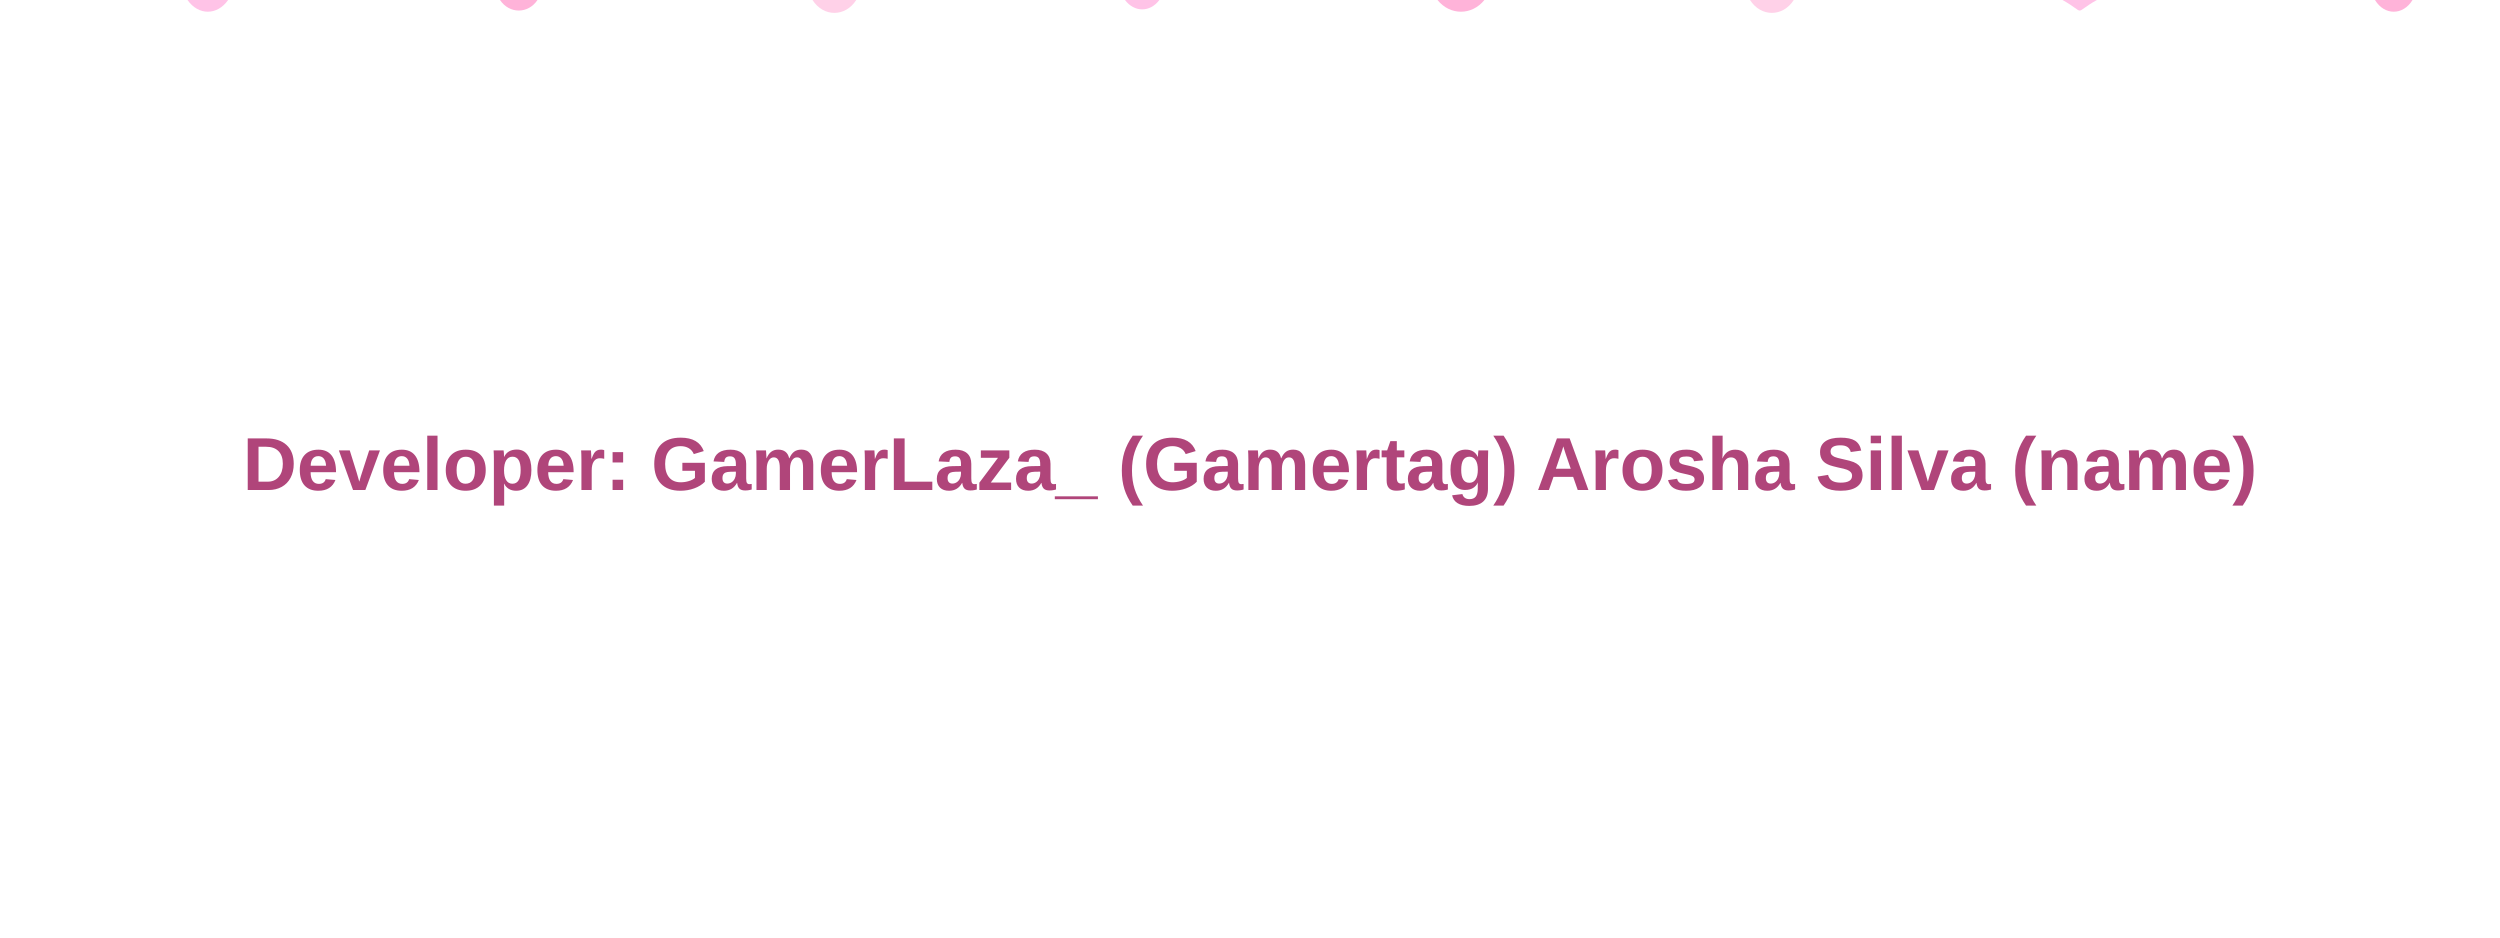
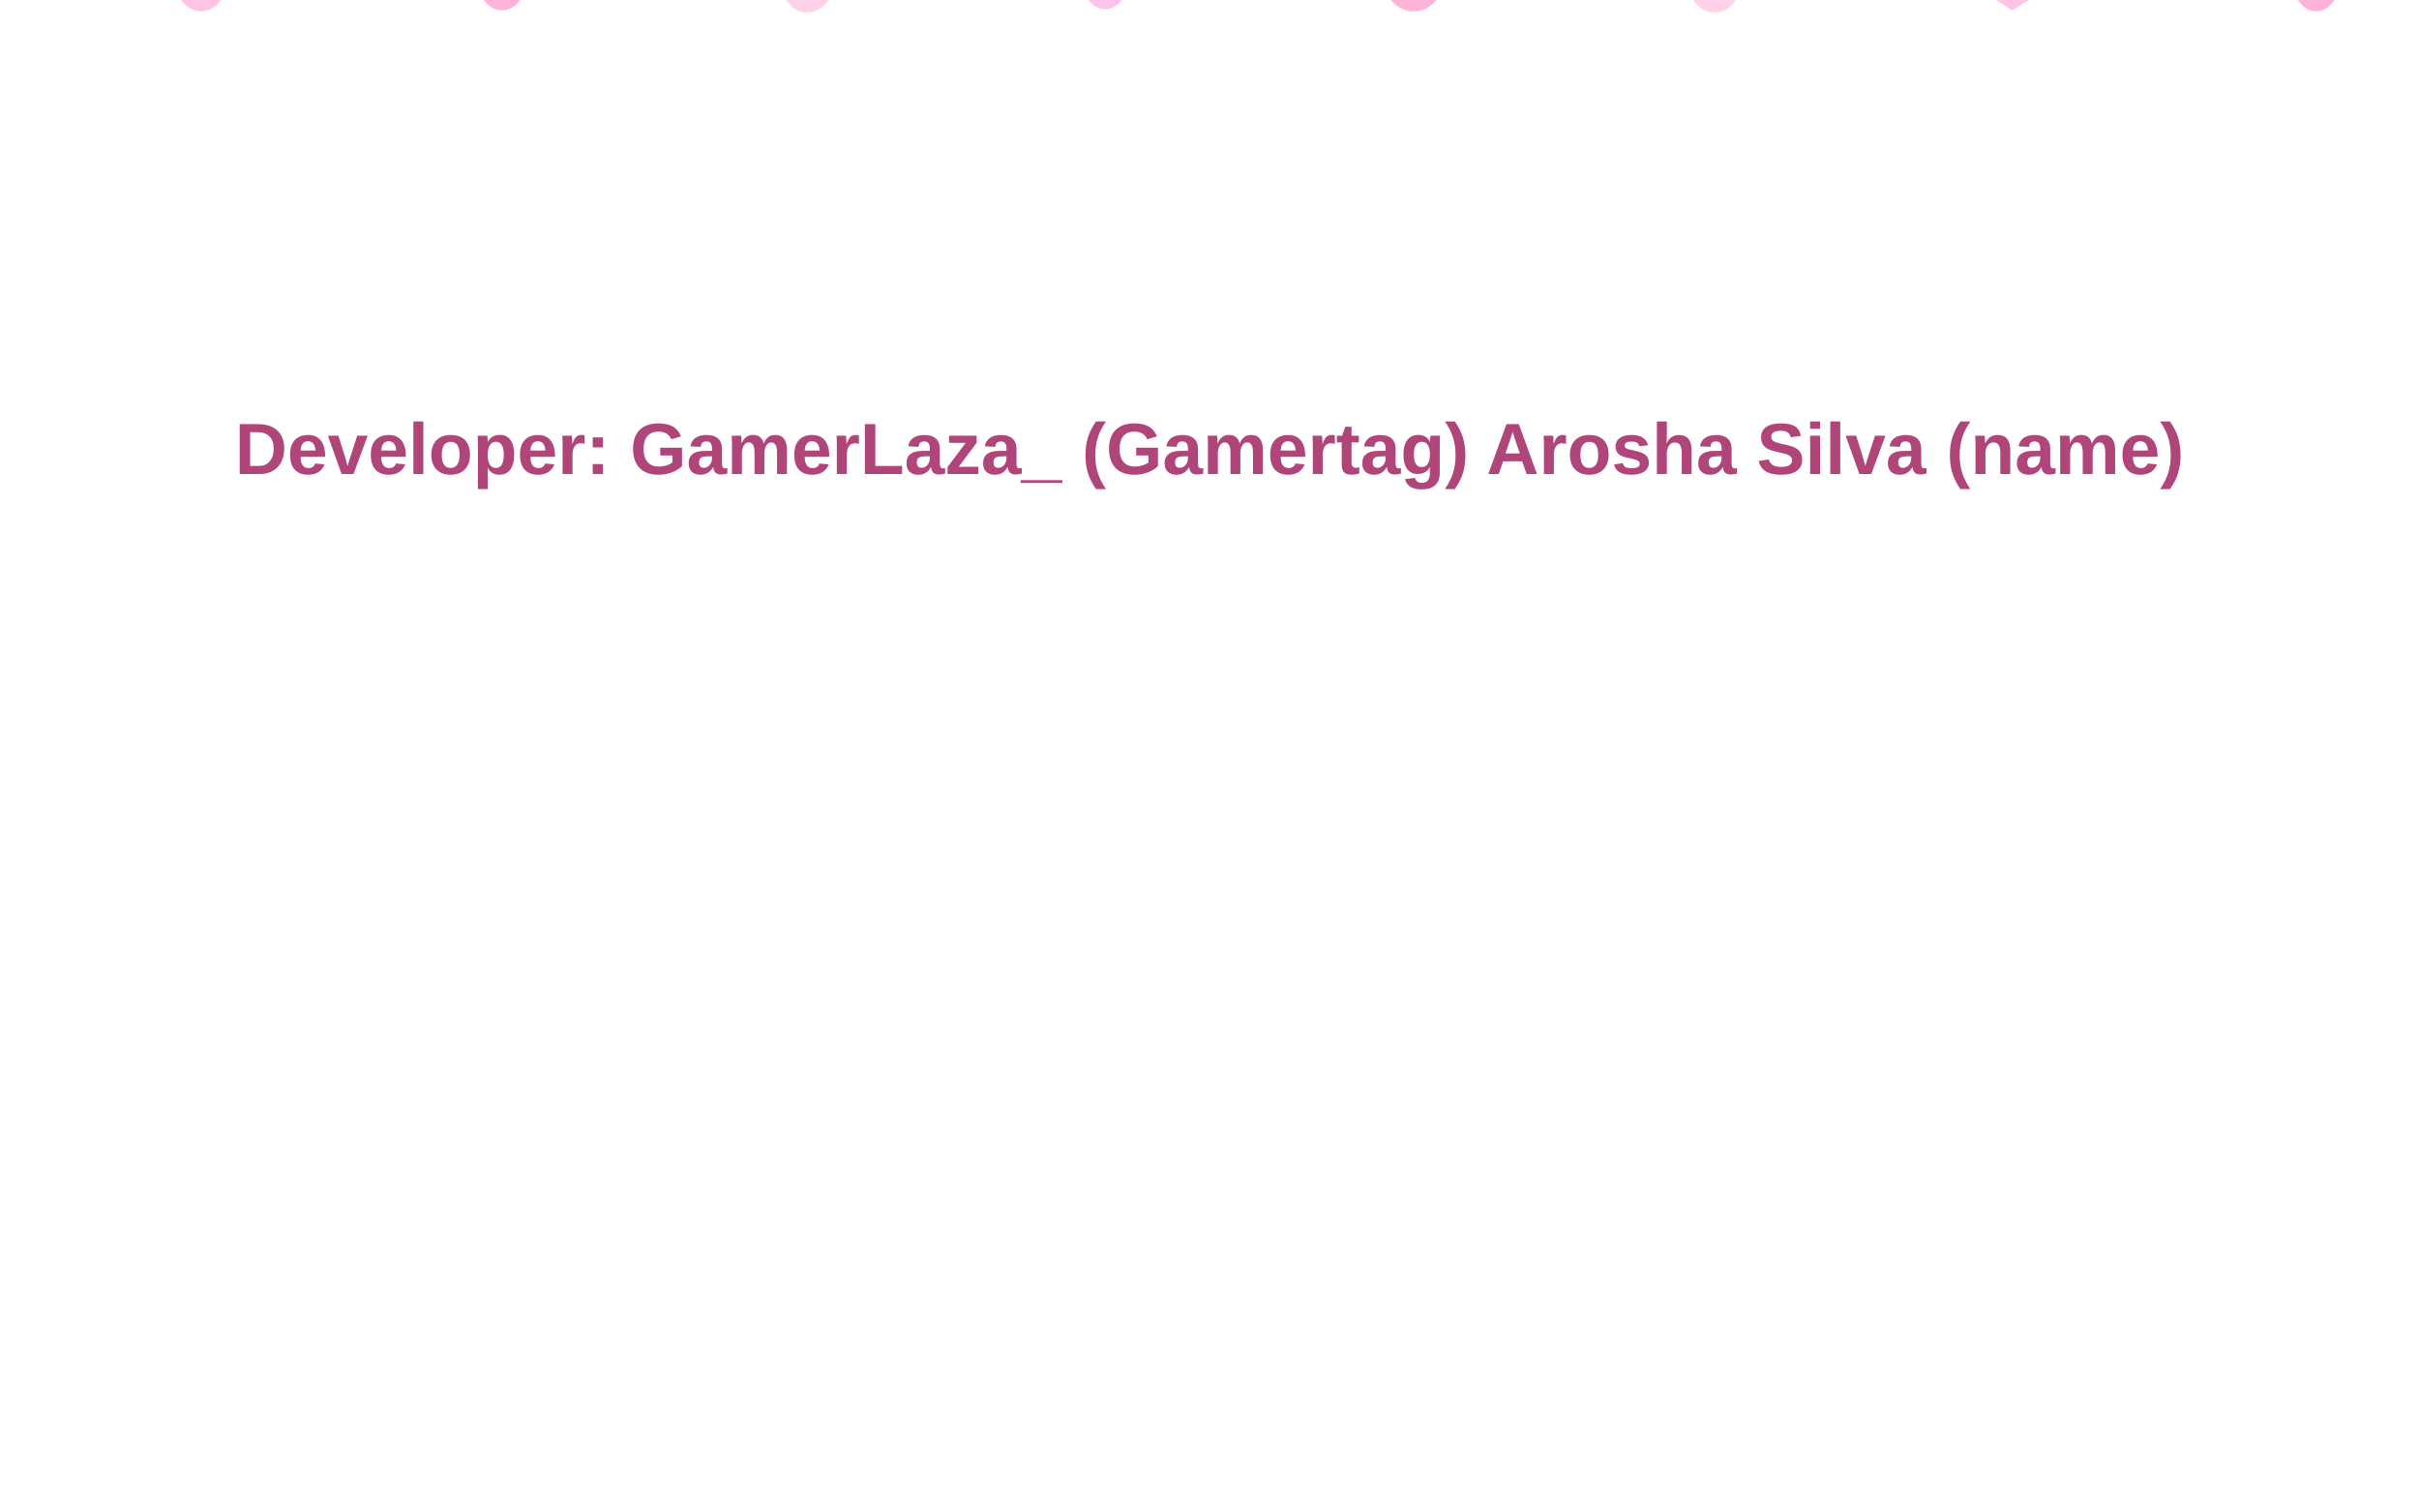
- <svg xmlns="http://www.w3.org/2000/svg" width="100%" height="1000" viewBox="0 0 1600 600" preserveAspectRatio="none">
+ <svg xmlns="http://www.w3.org/2000/svg" width="100%" height="1000" viewBox="0 0 1600 1000" preserveAspectRatio="none">
  <style>
    .petal {
      animation: fall linear infinite;
    }
    @keyframes fall {
      0% {
        transform: translateY(-20px) translateX(0);
        opacity: 0;
      }
      10% {
        opacity: 1;
      }
      90% {
        opacity: 1;
      }
      100% {
        transform: translateY(620px) translateX(30px);
        opacity: 0;
      }
    }
    @keyframes sway {
      0%, 100% { transform: translateX(0); }
      50% { transform: translateX(20px); }
    }
    .sway {
      animation: sway 3s ease-in-out infinite;
    }
    @media (prefers-reduced-motion: reduce) {
      .petal, .sway { animation: none; }
    }
  </style>
  <g class="petal" style="animation-duration: 8s; animation-delay: 0s;">
    <g class="sway">
      <path d="M120,0 C127,-10 139,-10 146,0 C139,10 127,10 120,0 Z" fill="#FFC3E7" />
    </g>
  </g>
  <g class="petal" style="animation-duration: 10s; animation-delay: 1.2s;">
    <g class="sway">
      <path d="M320,0 C326,-9 338,-9 344,0 C338,9 326,9 320,0 Z" fill="#FFB3D9" />
    </g>
  </g>
  <g class="petal" style="animation-duration: 9s; animation-delay: 2.4s;">
    <g class="sway">
      <path d="M520,0 C527,-11 541,-11 548,0 C541,11 527,11 520,0 Z" fill="#FFD1E8" />
    </g>
  </g>
  <g class="petal" style="animation-duration: 11s; animation-delay: 0.6s;">
    <g class="sway">
      <path d="M720,0 C726,-8 736,-8 742,0 C736,8 726,8 720,0 Z" fill="#FFC3E7" />
    </g>
  </g>
  <g class="petal" style="animation-duration: 8.5s; animation-delay: 3s;">
    <g class="sway">
      <path d="M920,0 C928,-10 942,-10 950,0 C942,10 928,10 920,0 Z" fill="#FFB3D9" />
    </g>
  </g>
  <g class="petal" style="animation-duration: 9.5s; animation-delay: 1.8s;">
    <g class="sway">
      <path d="M1120,0 C1127,-11 1141,-11 1148,0 C1141,11 1127,11 1120,0 Z" fill="#FFD1E8" />
    </g>
  </g>
  <g class="petal" style="animation-duration: 10.5s; animation-delay: 2.7s;">
    <g class="sway">
      <path d="M1320,0 C1326,-9 1336,-9 1342,0 C1326,9 1336,9 1320,0 Z" fill="#FFC3E7" />
    </g>
  </g>
  <g class="petal" style="animation-duration: 8s; animation-delay: 4.2s;">
    <g class="sway">
      <path d="M1520,0 C1526,-10 1538,-10 1544,0 C1538,10 1526,10 1520,0 Z" fill="#FFB3D9" />
    </g>
  </g>
  <text x="800" y="300" text-anchor="middle" dominant-baseline="middle" font-family="Segoe UI, Arial, sans-serif" font-size="48" font-weight="600" fill="#B0457A">Developer: GamerLaza_ (Gamertag) Arosha Silva (name)</text>
</svg>
